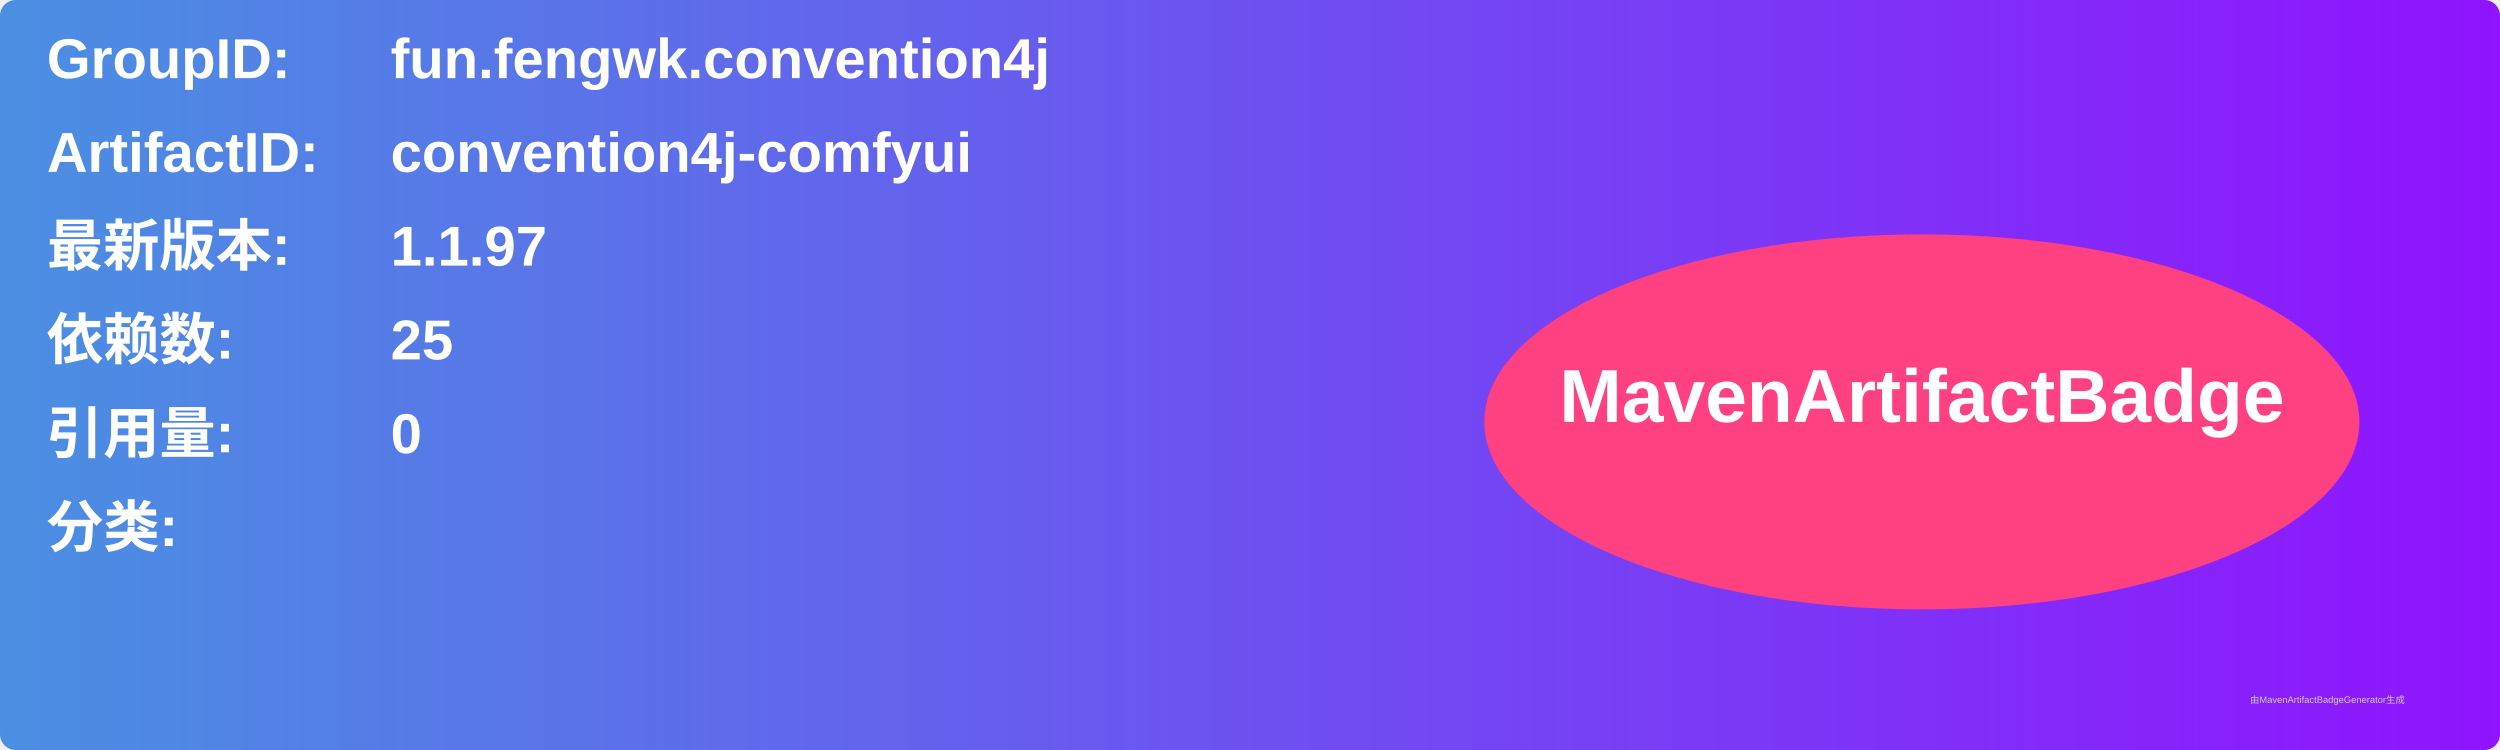
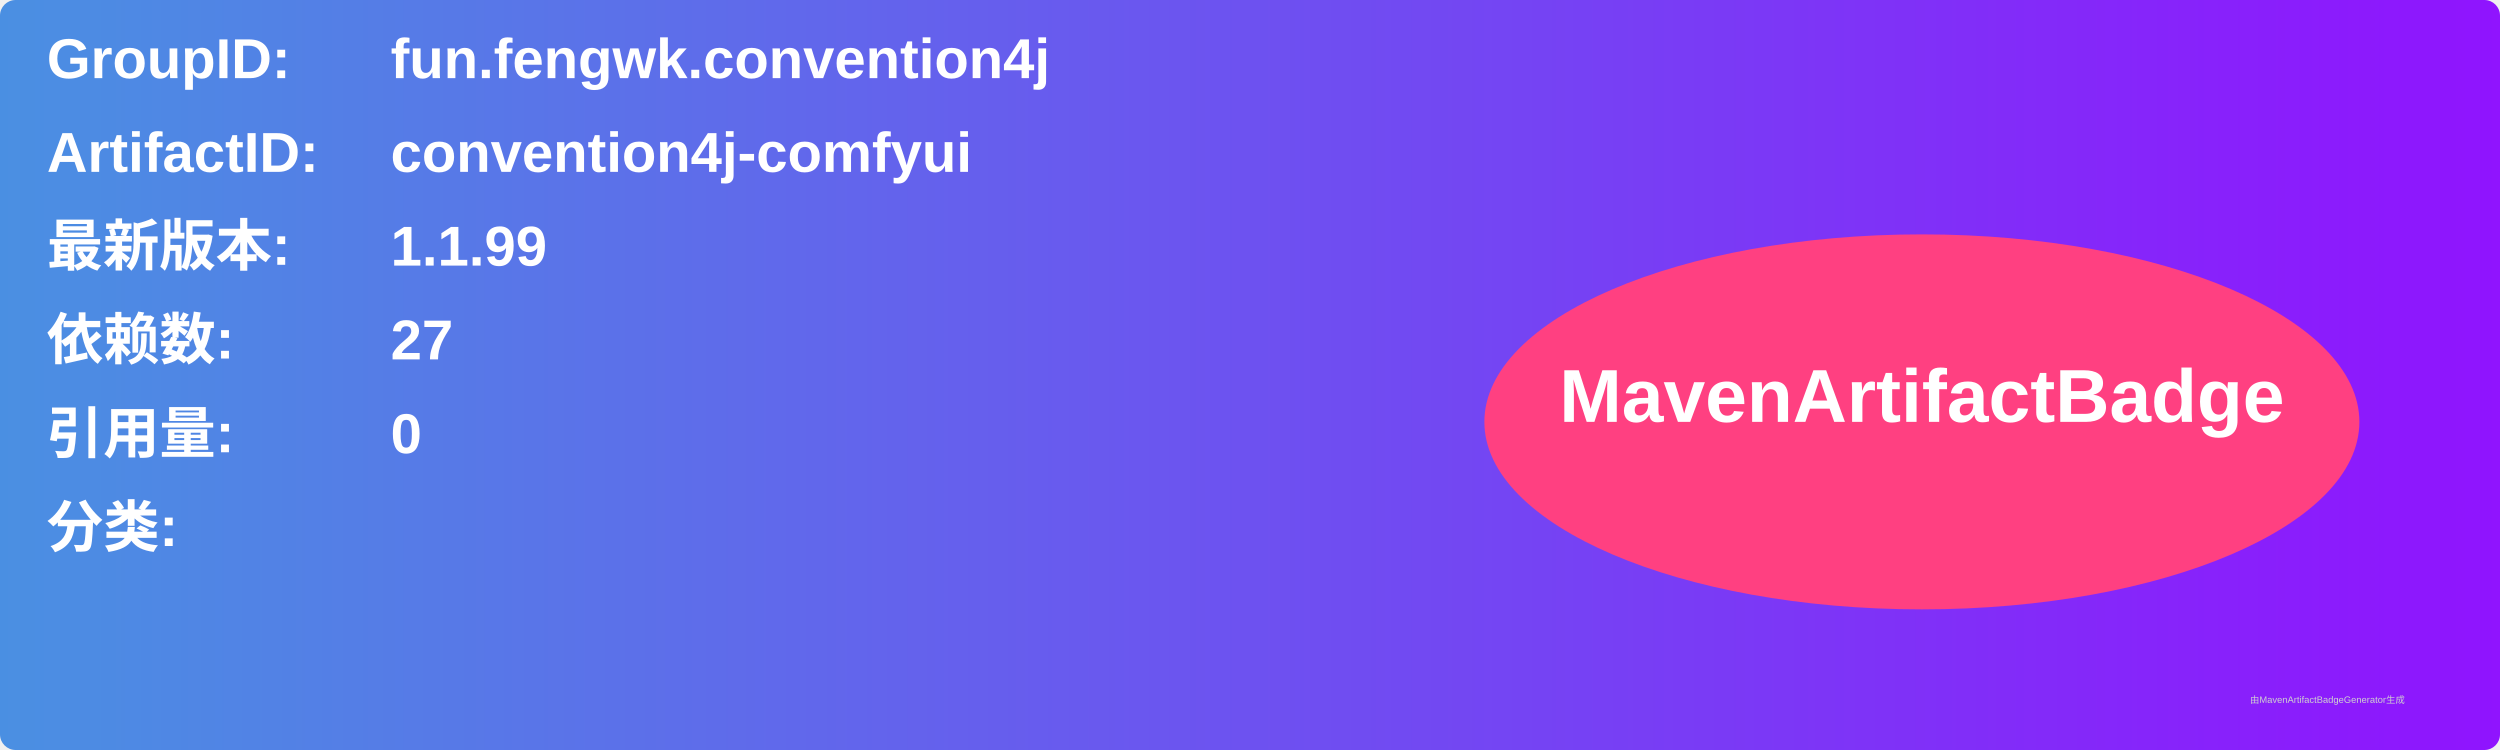
<svg xmlns="http://www.w3.org/2000/svg" width="800" height="240" viewBox="0 0 800 240">
  <linearGradient id="grad" x1="0%" y1="0%" x2="100%" y2="0%">
    <stop offset="0%" stop-color="#4a90e2" />
    <stop offset="100%" stop-color="#9013fe" />
  </linearGradient>
  <rect width="100%" height="100%" rx="5" ry="5" fill="url(#grad)" />
  <g transform="translate(15, 15)">
    <text x="0" y="10" font-family="Arial" font-size="18" fill="white" font-weight="bold" width="260">GroupID:</text>
    <text x="110" y="10" font-family="Arial" font-size="18" fill="white" font-weight="bold" width="460">fun.fengwk.convention4j</text>
    <text x="0" y="40" font-family="Arial" font-size="18" fill="white" font-weight="bold" width="260">ArtifactID:</text>
    <text x="110" y="40" font-family="Arial" font-size="18" fill="white" font-weight="bold" width="460">convention4j-comfyui</text>
    <text x="0" y="70" font-family="Arial" font-size="18" fill="white" font-weight="bold">最新版本:</text>
    <text x="110" y="70" font-family="Arial" font-size="18" fill="white" font-weight="bold">
-       <tspan font-weight="bold">1.1.97</tspan>
+       <tspan font-weight="bold">1.1.99</tspan>
    </text>
    <text x="0" y="100" font-family="Arial" font-size="18" fill="white" font-weight="bold">依赖数: </text>
    <text x="110" y="100" font-family="Arial" font-size="18" fill="white">
-       <tspan font-weight="bold">25</tspan>
+       <tspan font-weight="bold">27</tspan>
    </text>
    <text x="0" y="130" font-family="Arial" font-size="18" fill="white" font-weight="bold">引用量: </text>
    <text x="110" y="130" font-family="Arial" font-size="18" fill="white">
      <tspan font-weight="bold">0</tspan>
    </text>
    <text x="0" y="160" font-family="Arial" font-size="18" fill="white" font-weight="bold">分类:</text>
    <text x="10" y="190" font-family="Arial" font-size="10" fill="white">
      <tspan font-weight="bold" />
    </text>
    <ellipse cx="600" cy="120" rx="140" ry="60" fill="#ff4081" />
    <text x="600" y="120" text-anchor="middle" font-family="Arial" font-size="24" fill="white" font-weight="bold">MavenArtifactBadge</text>
  </g>
  <text x="720" y="225" font-family="Arial" font-size="3" fill="#d0d0d0">由MavenArtifactBadgeGenerator生成</text>
</svg>
